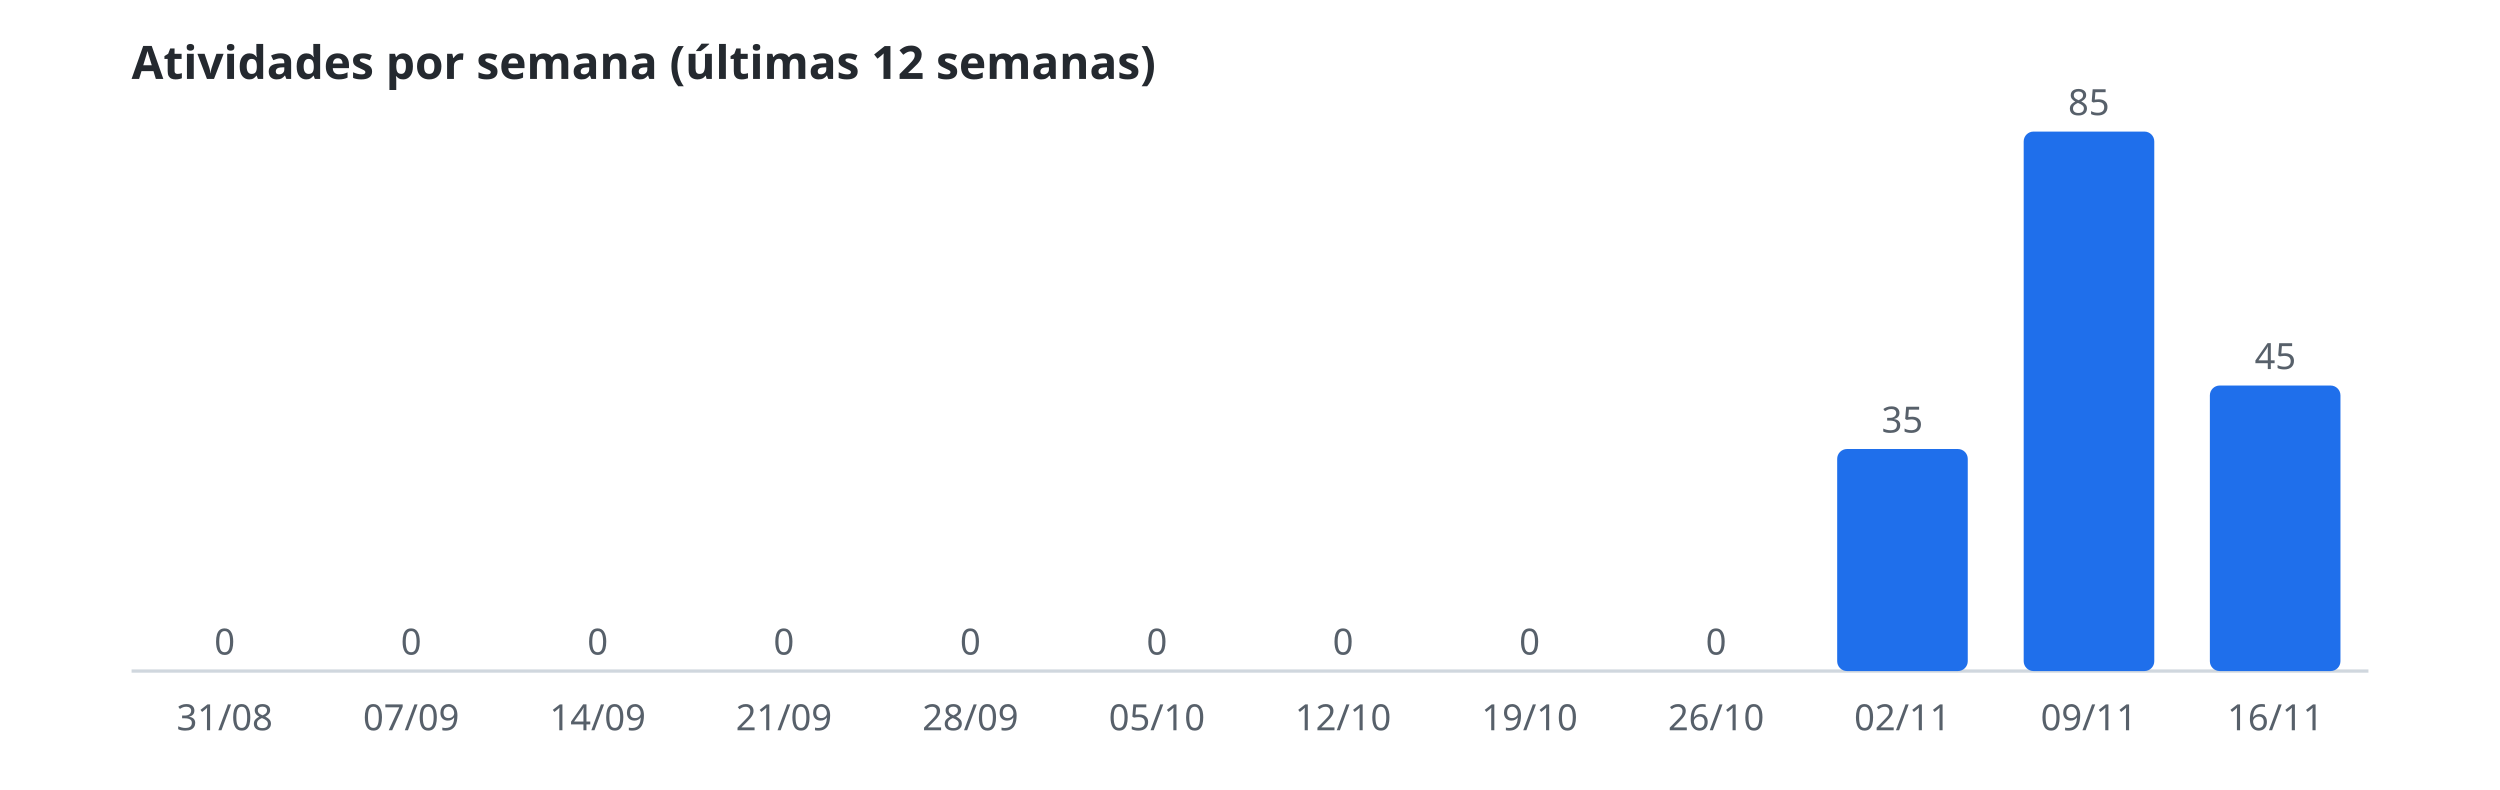
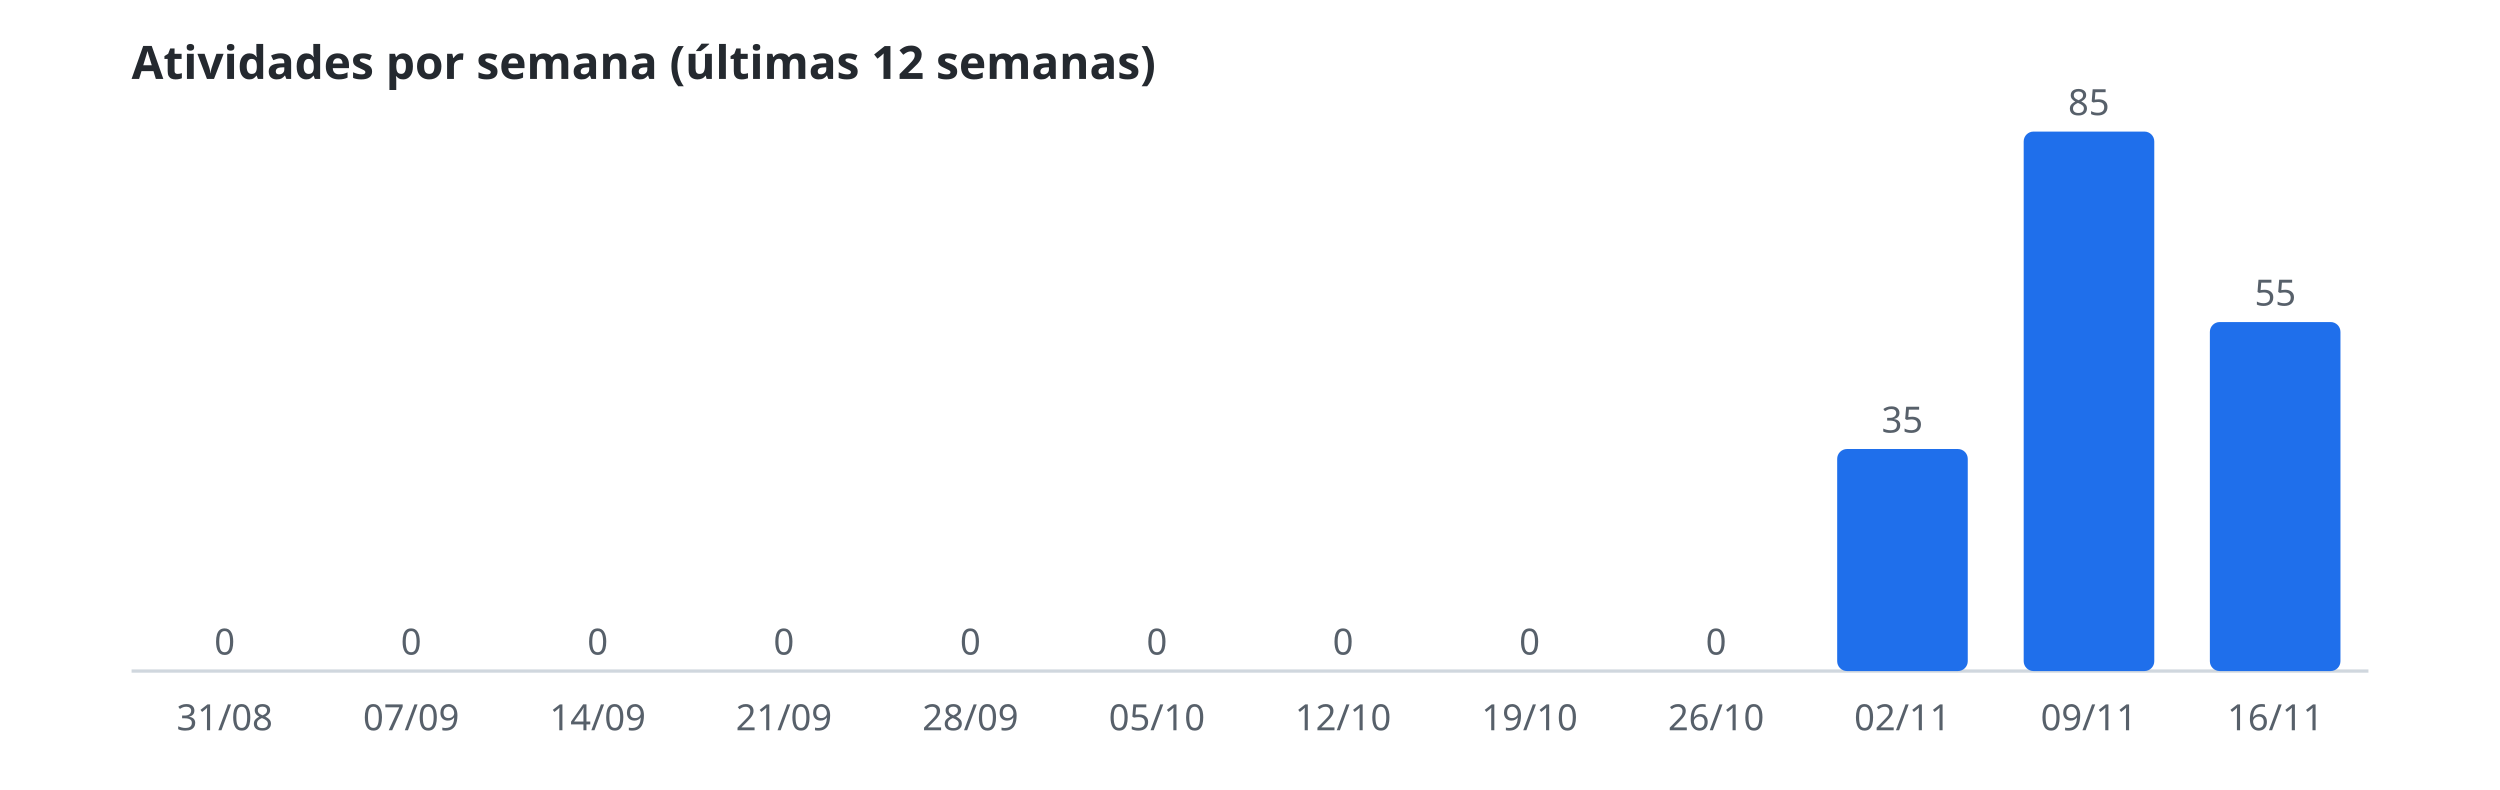
<svg xmlns="http://www.w3.org/2000/svg" width="760" height="240" viewBox="0 0 760 240" role="img" aria-label="Atividades por semana (últimas 12 semanas)">
  <style>.t{font:600 14px sans-serif;fill:#24292f}.r{font:11px sans-serif;fill:#57606a}.b{fill:#1f6feb}.l{stroke:#d0d7de}@media(prefers-color-scheme:dark){.t{fill:#e6edf3}.r{fill:#8b949e}.b{fill:#58a6ff}.l{stroke:#30363d}}</style>
  <text class="t" x="40" y="24">Atividades por semana (últimas 12 semanas)</text>
  <line class="l" x1="40" y1="204" x2="720" y2="204" />
  <rect class="b" x="48.5" y="204.0" width="39.7" height="0.0" rx="3" />
  <text class="r" x="68.3" y="199.0" text-anchor="middle">0</text>
  <text class="r" x="68.3" y="222" text-anchor="middle">31/08</text>
  <rect class="b" x="105.2" y="204.0" width="39.7" height="0.0" rx="3" />
  <text class="r" x="125.0" y="199.0" text-anchor="middle">0</text>
  <text class="r" x="125.0" y="222" text-anchor="middle">07/09</text>
  <rect class="b" x="161.8" y="204.0" width="39.7" height="0.0" rx="3" />
  <text class="r" x="181.7" y="199.0" text-anchor="middle">0</text>
  <text class="r" x="181.7" y="222" text-anchor="middle">14/09</text>
  <rect class="b" x="218.5" y="204.0" width="39.7" height="0.0" rx="3" />
  <text class="r" x="238.3" y="199.0" text-anchor="middle">0</text>
  <text class="r" x="238.3" y="222" text-anchor="middle">21/09</text>
  <rect class="b" x="275.2" y="204.0" width="39.7" height="0.0" rx="3" />
  <text class="r" x="295.0" y="199.0" text-anchor="middle">0</text>
  <text class="r" x="295.0" y="222" text-anchor="middle">28/09</text>
  <rect class="b" x="331.8" y="204.0" width="39.7" height="0.0" rx="3" />
  <text class="r" x="351.7" y="199.0" text-anchor="middle">0</text>
  <text class="r" x="351.7" y="222" text-anchor="middle">05/10</text>
  <rect class="b" x="388.5" y="204.0" width="39.7" height="0.0" rx="3" />
  <text class="r" x="408.3" y="199.0" text-anchor="middle">0</text>
  <text class="r" x="408.3" y="222" text-anchor="middle">12/10</text>
  <rect class="b" x="445.2" y="204.0" width="39.7" height="0.0" rx="3" />
  <text class="r" x="465.0" y="199.0" text-anchor="middle">0</text>
  <text class="r" x="465.0" y="222" text-anchor="middle">19/10</text>
  <rect class="b" x="501.8" y="204.0" width="39.7" height="0.0" rx="3" />
  <text class="r" x="521.7" y="199.0" text-anchor="middle">0</text>
  <text class="r" x="521.7" y="222" text-anchor="middle">26/10</text>
  <rect class="b" x="558.5" y="136.5" width="39.7" height="67.5" rx="3" />
  <text class="r" x="578.3" y="131.5" text-anchor="middle">35</text>
  <text class="r" x="578.3" y="222" text-anchor="middle">02/11</text>
  <rect class="b" x="615.2" y="40.0" width="39.7" height="164.0" rx="3" />
  <text class="r" x="635.0" y="35.0" text-anchor="middle">85</text>
  <text class="r" x="635.0" y="222" text-anchor="middle">09/11</text>
-   <rect class="b" x="671.8" y="117.2" width="39.7" height="86.8" rx="3" />
-   <text class="r" x="691.7" y="112.2" text-anchor="middle">45</text>
+   <rect class="b" x="671.8" y="97.9" width="39.7" height="106.1" rx="3" />
+   <text class="r" x="691.7" y="92.9" text-anchor="middle">55</text>
  <text class="r" x="691.7" y="222" text-anchor="middle">16/11</text>
</svg>
